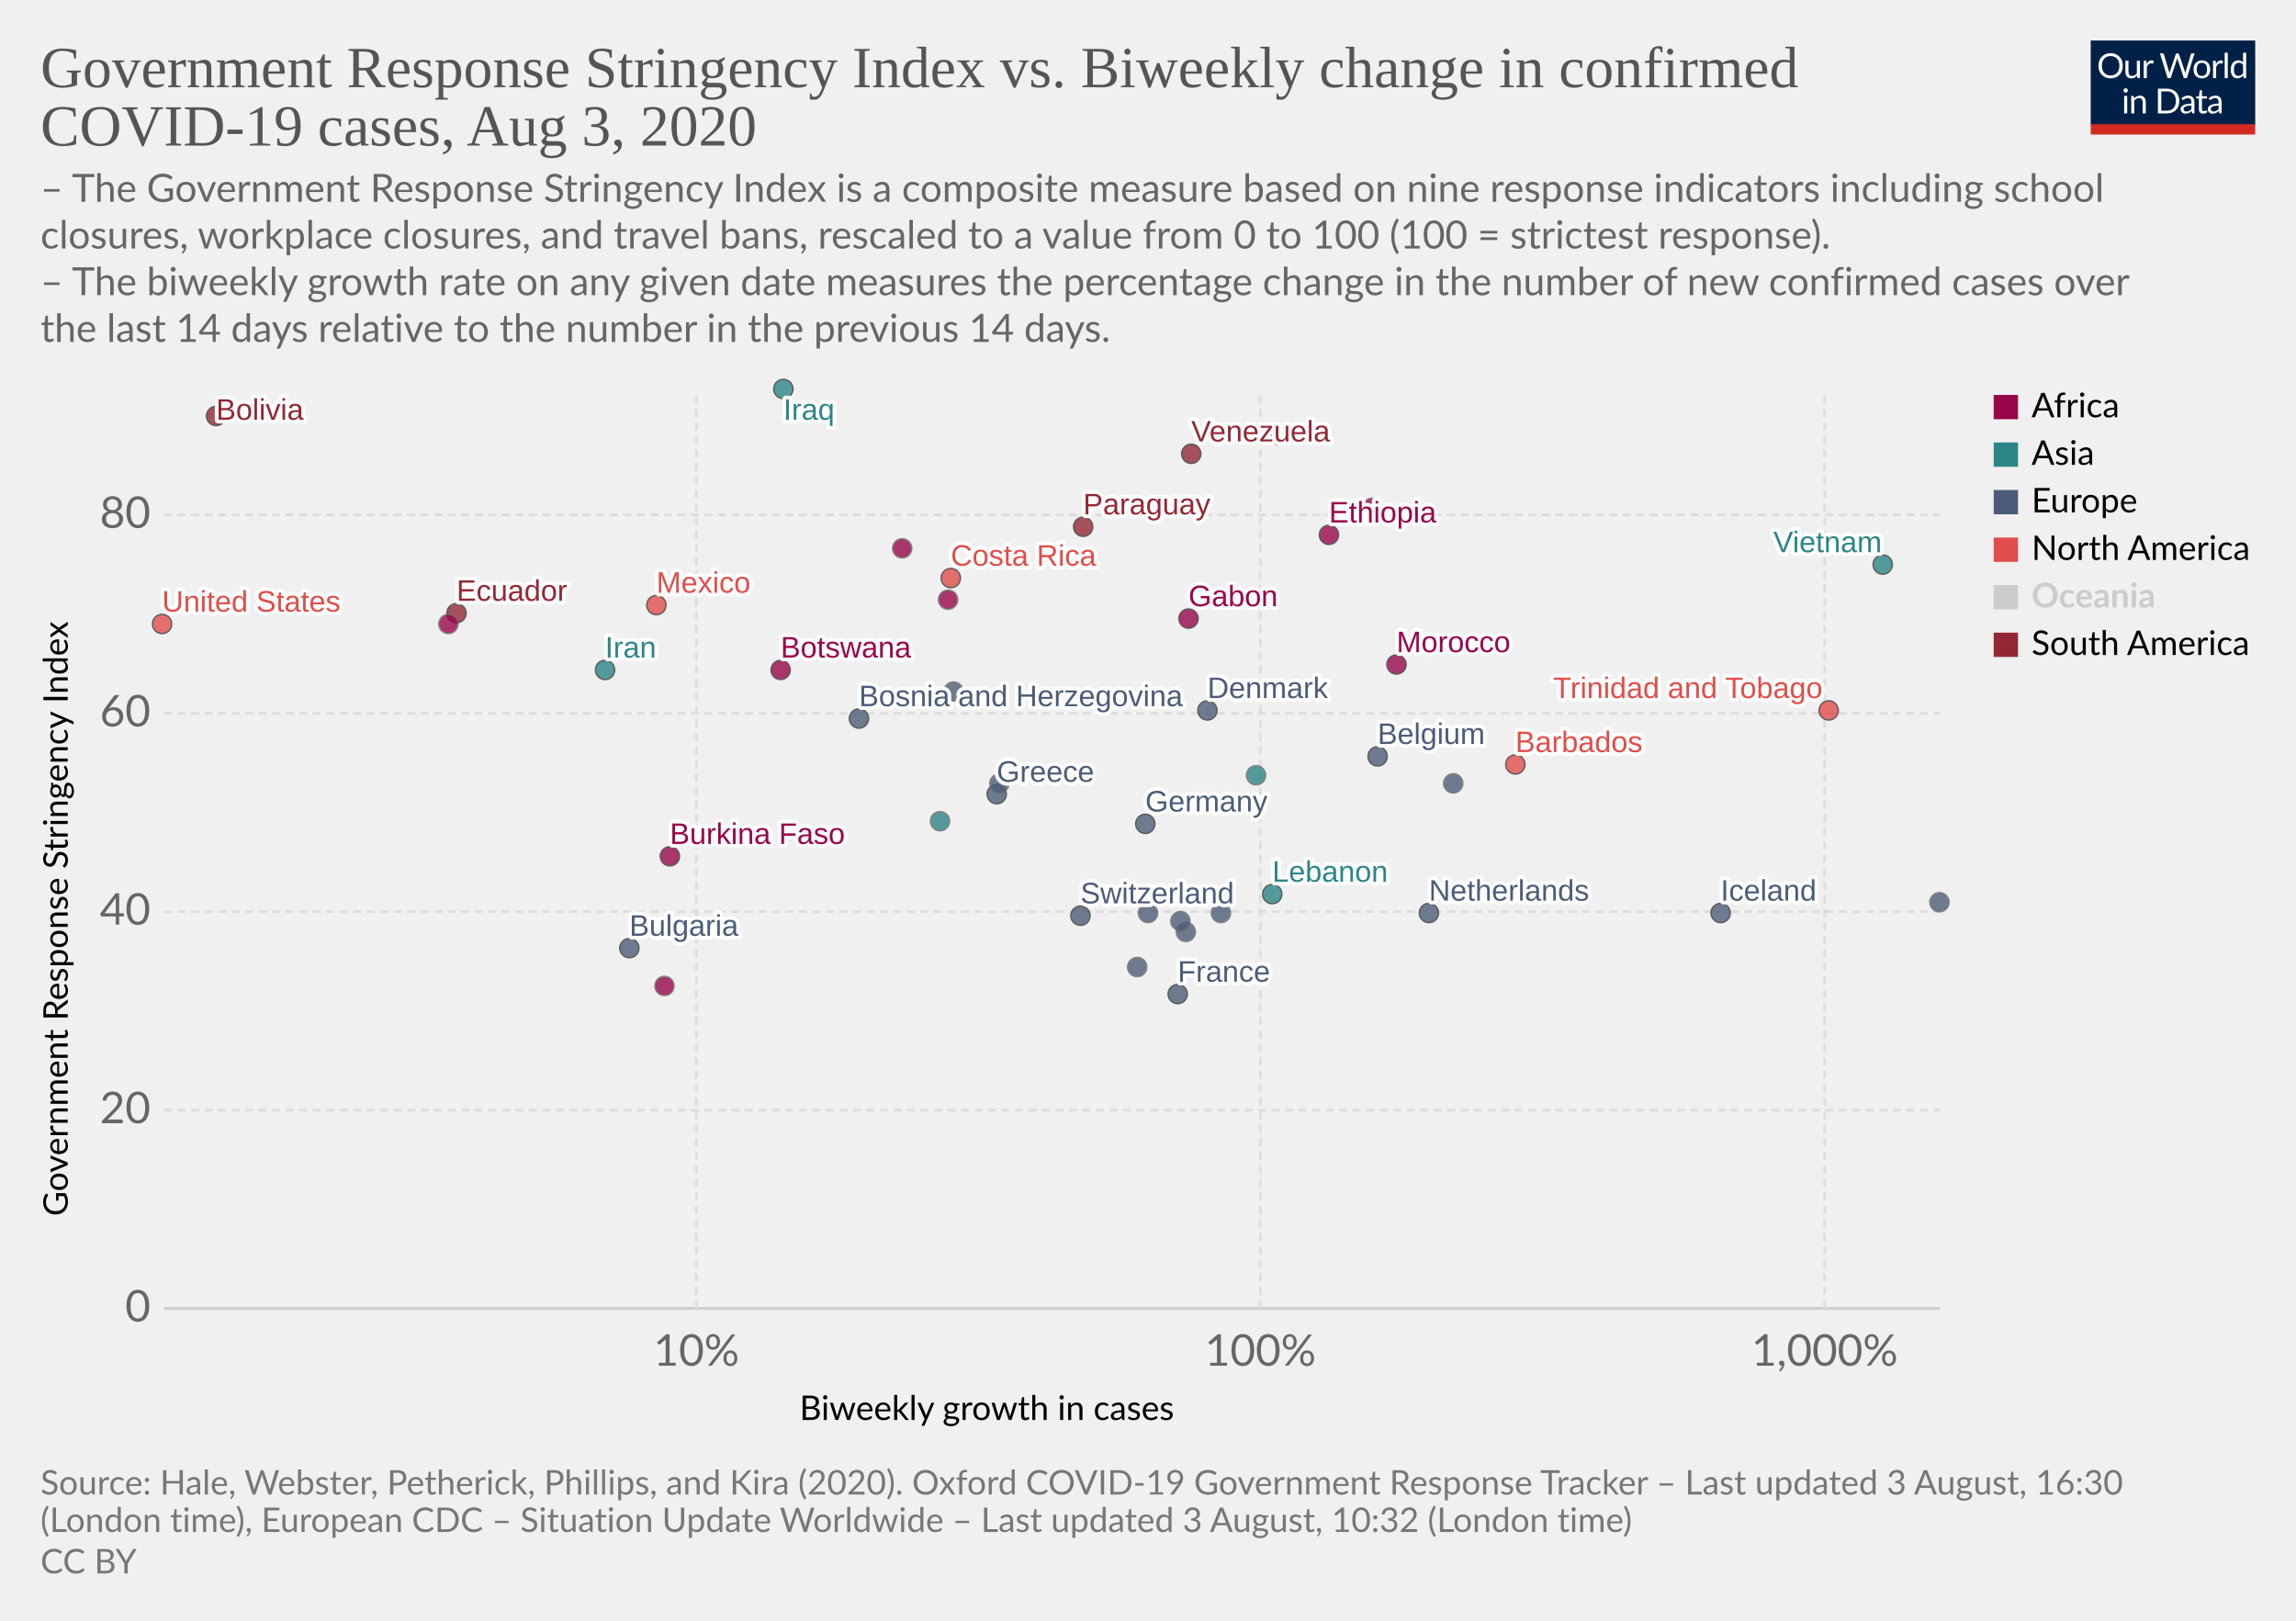
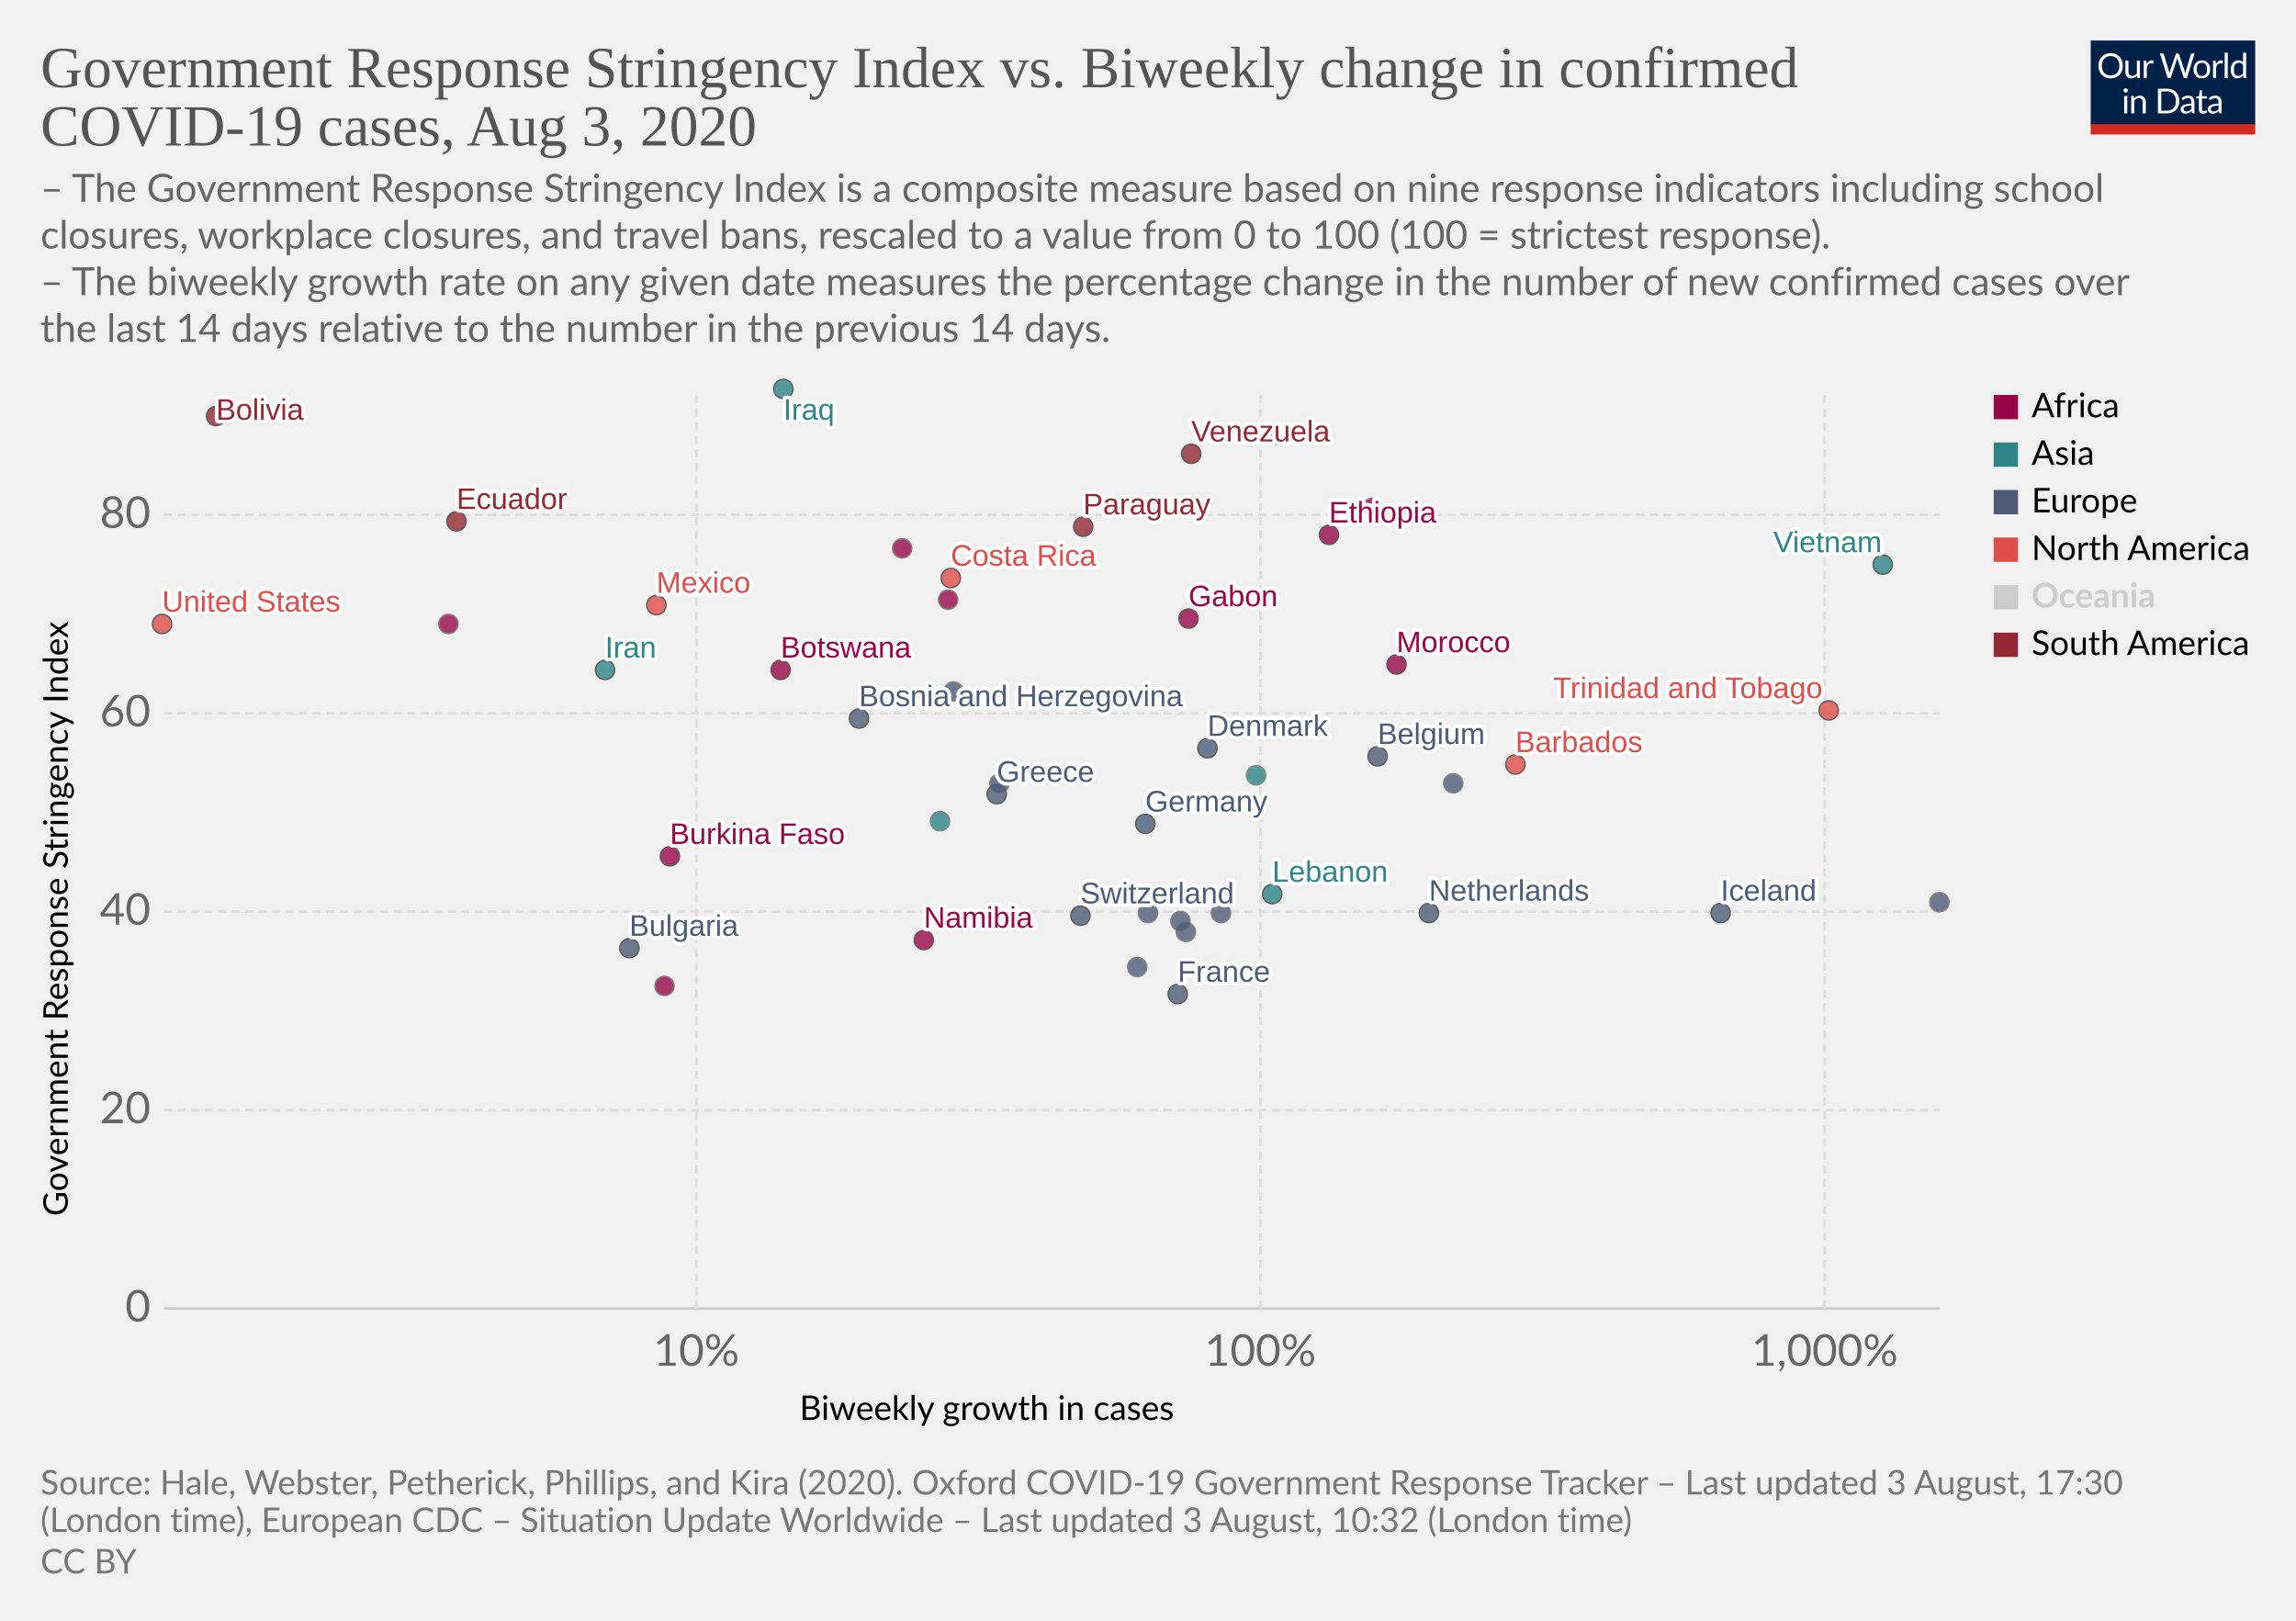
<svg xmlns="http://www.w3.org/2000/svg" version="1.1" style="background-color:#fff;-webkit-font-smoothing:antialiased" width="850" height="600" viewBox="0 0 850 600" font-family="Lato,'Helvetica Neue',Helvetica,Arial,sans-serif" font-size="18" text-rendering="optimizeLegibility">
  <g class="HeaderView">
    <g transform="matrix(.29 0 0 .29 774 15)">
      <svg width="210" height="120" viewBox="0 0 210 120" fill="none">
        <g clip-path="url(#clip0)">
          <path d="M0 0h210v107.89H0V0z" fill="#002147" />
          <path d="M40.98 32.25c0 2.36-.38 4.53-1.12 6.51a14.26 14.26 0 01-8.1 8.4c-1.9.78-4.02 1.17-6.34 1.17a16.6 16.6 0 01-6.33-1.17 14.31 14.31 0 01-8.08-8.4 18.29 18.29 0 01-1.12-6.51c0-2.36.38-4.53 1.12-6.5a14.32 14.32 0 018.07-8.44c1.92-.8 4.03-1.19 6.34-1.19 2.32 0 4.43.4 6.34 1.19 1.92.8 3.56 1.9 4.93 3.34a14.87 14.87 0 013.17 5.1 18.1 18.1 0 011.12 6.5zm-4.38 0c0-1.94-.26-3.68-.8-5.22a10.91 10.91 0 00-2.24-3.89 9.68 9.68 0 00-3.52-2.46 11.95 11.95 0 00-4.62-.86c-1.68 0-3.21.28-4.6.86a9.88 9.88 0 00-3.54 2.46 10.91 10.91 0 00-2.24 3.9c-.53 1.53-.8 3.27-.8 5.2 0 1.94.27 3.68.8 5.22a11.17 11.17 0 002.24 3.9 10.01 10.01 0 003.55 2.44c1.38.56 2.9.83 4.6.83 1.7 0 3.24-.27 4.61-.83a9.8 9.8 0 003.52-2.44 11.17 11.17 0 002.25-3.9c.53-1.54.8-3.28.8-5.21zm26.22-6.54V48H60.5c-.56 0-.9-.27-1.05-.81l-.31-2.4a12.45 12.45 0 01-3.26 2.6c-1.2.64-2.58.96-4.13.96-1.22 0-2.3-.2-3.24-.6a6.52 6.52 0 01-2.33-1.7 7.37 7.37 0 01-1.43-2.67c-.3-1.04-.46-2.2-.46-3.45V25.7h3.91v14.22c0 1.68.38 2.99 1.15 3.91.77.93 1.96 1.39 3.54 1.39 1.16 0 2.24-.27 3.23-.82a10.42 10.42 0 002.8-2.28V25.7h3.91zm8.61 4.47a9.94 9.94 0 012.6-3.56 5.64 5.64 0 013.76-1.3c.47 0 .92.05 1.34.15.44.1.83.27 1.17.49l-.3 2.92c-.09.37-.3.55-.66.55-.2 0-.5-.04-.9-.13a6.21 6.21 0 00-3.24.18c-.54.2-1.03.5-1.47.92-.42.4-.81.9-1.17 1.5-.33.58-.64 1.26-.92 2.02V48H67.7V25.71h2.25c.42 0 .72.08.88.25.16.16.27.44.33.83l.26 3.39zm61.16-13.7L122.75 48h-3.82l-7.99-24.05a21.95 21.95 0 01-.42-1.58 38.36 38.36 0 01-.44 1.58L102.05 48h-3.83L88.4 16.47h3.54c.38 0 .7.1.95.29.26.2.43.43.5.73l6.52 21.9c.1.4.2.83.28 1.28.1.46.2.94.29 1.46l.3-1.46c.12-.47.25-.9.38-1.27l7.41-21.91c.1-.25.26-.48.51-.69.27-.22.58-.33.95-.33h1.23c.38 0 .69.1.92.29.24.2.41.43.53.73l7.4 21.9a28.4 28.4 0 01.68 2.62 29.52 29.52 0 01.52-2.61l6.54-21.91c.07-.27.23-.5.48-.7.27-.21.58-.32.95-.32h3.32zm9.35 8.88c1.63 0 3.1.27 4.4.82a9.43 9.43 0 015.46 5.94c.5 1.4.74 2.98.74 4.73 0 1.76-.25 3.34-.74 4.75a9.43 9.43 0 01-5.46 5.92c-1.3.52-2.77.79-4.4.79-1.64 0-3.12-.27-4.44-.8a9.42 9.42 0 01-3.35-2.3c-.92-1-1.63-2.2-2.13-3.61-.49-1.41-.73-3-.73-4.75s.24-3.33.73-4.73c.5-1.43 1.2-2.64 2.13-3.63a9.4 9.4 0 013.35-2.31c1.32-.55 2.8-.82 4.44-.82zm0 19.89c2.2 0 3.84-.73 4.93-2.2 1.08-1.48 1.63-3.54 1.63-6.18 0-2.66-.55-4.72-1.63-6.2-1.09-1.49-2.73-2.23-4.93-2.23-1.12 0-2.09.2-2.93.57a5.7 5.7 0 00-2.06 1.65 7.5 7.5 0 00-1.24 2.67c-.26 1.04-.4 2.22-.4 3.54 0 2.64.55 4.7 1.64 6.18 1.1 1.47 2.76 2.2 4.99 2.2zm17.97-15.07a9.94 9.94 0 012.6-3.56 5.64 5.64 0 013.76-1.3c.47 0 .91.05 1.34.15.44.1.83.27 1.16.49l-.28 2.92c-.09.37-.31.55-.66.55-.2 0-.5-.04-.9-.13a6.2 6.2 0 00-3.24.18c-.54.2-1.03.5-1.47.92-.43.4-.82.9-1.17 1.5a13.1 13.1 0 00-.92 2.02V48h-3.94V25.71h2.24c.43 0 .72.08.88.25.17.16.28.44.33.83l.27 3.39zm15.04-14.59V48h-3.92V15.6h3.92zm19.55 15.43a6.22 6.22 0 00-2.38-2.05 6.7 6.7 0 00-2.86-.6c-2.07 0-3.66.75-4.77 2.23-1.12 1.48-1.68 3.6-1.68 6.33 0 1.46.13 2.7.38 3.74a7.29 7.29 0 001.1 2.56 4.35 4.35 0 001.78 1.45c.7.3 1.5.46 2.4.46 1.29 0 2.41-.3 3.36-.88a9.6 9.6 0 002.67-2.49V31.02zm3.91-15.43V48h-2.33c-.56 0-.9-.27-1.06-.81l-.35-2.71a12.13 12.13 0 01-3.25 2.77 8.28 8.28 0 01-4.23 1.06 7.31 7.31 0 01-6.14-2.9c-.73-.96-1.3-2.15-1.69-3.57a18.35 18.35 0 01.07-9.48 11.29 11.29 0 011.89-3.7 8.7 8.7 0 017.06-3.34 7.96 7.96 0 016.12 2.62V15.59h3.91zM46.61 70.71V93H42.7V70.71h3.91zm.84-7c0 .39-.08.75-.24 1.09a2.81 2.81 0 01-1.52 1.47 2.67 2.67 0 01-2.16 0 2.9 2.9 0 01-1.45-1.47 2.67 2.67 0 010-2.16c.15-.35.35-.65.6-.9.25-.27.53-.47.85-.62a2.67 2.67 0 012.16 0c.35.15.65.35.9.62.27.25.47.55.62.9.16.34.24.7.24 1.08zm7.97 10.24c.49-.54 1-1.04 1.54-1.48a9.85 9.85 0 013.66-1.84 8.96 8.96 0 015.43.35c.94.4 1.72.97 2.33 1.71a7.36 7.36 0 011.43 2.67c.32 1.04.49 2.19.49 3.45V93h-3.94V78.81c0-1.69-.4-3-1.17-3.92-.76-.93-1.93-1.4-3.5-1.4a6.6 6.6 0 00-3.25.83c-1 .56-1.92 1.31-2.77 2.27V93h-3.94V70.71h2.35c.56 0 .9.28 1.04.82l.3 2.42zm57.7 3.3c0 2.36-.37 4.5-1.11 6.44a14.3 14.3 0 01-3.17 4.98 14.1 14.1 0 01-4.93 3.2c-1.9.76-4.02 1.13-6.33 1.13H85.8V61.47h11.77c2.31 0 4.42.39 6.33 1.15a13.8 13.8 0 018.1 8.18 17.75 17.75 0 011.12 6.45zm-4.37 0c0-1.94-.26-3.67-.8-5.2a10.94 10.94 0 00-2.23-3.87 9.57 9.57 0 00-3.53-2.42 12.23 12.23 0 00-4.61-.83h-7.5v24.62h7.5c1.7 0 3.24-.28 4.61-.84a9.7 9.7 0 003.53-2.4 10.94 10.94 0 002.24-3.87c.53-1.53.8-3.26.8-5.2zm19.8 5.72c-1.8.06-3.34.2-4.62.44-1.26.22-2.3.51-3.1.88-.8.36-1.37.8-1.74 1.3-.35.5-.53 1.05-.53 1.67 0 .58.1 1.1.3 1.52a3 3 0 00.76 1.05c.34.27.73.46 1.17.6.45.11.94.17 1.45.17a7.28 7.28 0 003.5-.81 11.95 11.95 0 002.82-2.2v-4.62zm-12.65-9.11a12.73 12.73 0 013.98-2.66c1.43-.59 3-.88 4.73-.88 1.25 0 2.36.2 3.33.61a6.81 6.81 0 013.94 4.38c.33 1.04.5 2.19.5 3.43V93h-1.74a1.8 1.8 0 01-.88-.18c-.2-.13-.36-.38-.48-.74l-.44-2.12c-.59.55-1.16 1.03-1.72 1.46a9.48 9.48 0 01-3.74 1.7c-.69.15-1.46.23-2.3.23-.87 0-1.69-.12-2.45-.35a5.34 5.34 0 01-3.34-2.93 6.64 6.64 0 01-.49-2.64c0-.88.25-1.72.73-2.53a6.33 6.33 0 012.35-2.17c1.09-.63 2.5-1.15 4.25-1.54 1.75-.41 3.89-.65 6.42-.7v-1.75c0-1.73-.37-3.03-1.12-3.91-.75-.9-1.84-1.34-3.28-1.34-.97 0-1.78.12-2.44.37-.64.23-1.2.5-1.7.81l-1.23.82c-.33.23-.67.35-1 .35-.27 0-.5-.07-.69-.2a2.1 2.1 0 01-.48-.53l-.7-1.25zm27.67 19.5c-1.76 0-3.12-.5-4.07-1.48-.94-.98-1.41-2.4-1.41-4.25V74h-2.68a.9.9 0 01-.6-.2c-.16-.14-.24-.36-.24-.66v-1.56l3.65-.46.9-6.89a.9.9 0 01.29-.52.88.88 0 01.62-.22H142v7.67h6.44V74H142v13.38c0 .94.22 1.63.68 2.09.45.45 1.04.68 1.76.68a3.21 3.21 0 001.85-.53l.55-.35c.16-.12.3-.18.41-.18.2 0 .4.13.55.38l1.15 1.87a7.45 7.45 0 01-2.44 1.5c-.96.35-1.94.52-2.95.52zm19.68-10.4c-1.8.07-3.34.21-4.62.45-1.26.22-2.3.51-3.1.88-.8.36-1.37.8-1.74 1.3-.35.5-.53 1.05-.53 1.67 0 .58.1 1.1.3 1.52.18.42.44.77.76 1.05.34.27.73.46 1.17.6.45.11.94.17 1.45.17a7.3 7.3 0 003.5-.81 12.04 12.04 0 002.82-2.2v-4.62zm-12.65-9.1a12.72 12.72 0 013.99-2.66c1.42-.59 3-.88 4.72-.88 1.25 0 2.36.2 3.33.61a6.81 6.81 0 013.94 4.38c.33 1.04.5 2.19.5 3.43V93h-1.74a1.8 1.8 0 01-.88-.18c-.2-.13-.36-.38-.48-.74l-.44-2.12c-.59.55-1.16 1.03-1.72 1.46a9.48 9.48 0 01-3.74 1.7c-.69.15-1.46.23-2.3.23-.87 0-1.69-.12-2.45-.35a5.33 5.33 0 01-3.34-2.93 6.62 6.62 0 01-.49-2.64c0-.88.25-1.72.73-2.53a6.33 6.33 0 012.35-2.17c1.09-.63 2.5-1.15 4.25-1.54a31.2 31.2 0 016.42-.7v-1.75c0-1.73-.37-3.03-1.12-3.91-.75-.9-1.84-1.34-3.28-1.34-.97 0-1.78.12-2.44.37-.64.23-1.2.5-1.7.81-.46.3-.87.57-1.22.82-.34.23-.68.35-1.02.35-.26 0-.49-.07-.68-.2a1.88 1.88 0 01-.48-.53l-.7-1.25z" fill="#fff" />
          <path fill="#D42B21" d="M0 106.79h210V120H0z" />
        </g>
        <defs>
          <clipPath id="clip0">
            <path fill="#fff" d="M0 0h210v120H0z" />
          </clipPath>
        </defs>
      </svg>
    </g>
    <a href="https://ourworldindata.org/grapher/government-response-stringency-index-vs-biweekly-change-in-confirmed-covid-19-cases" target="_blank" font-family="&quot;Playfair Display&quot;,Georgia,&quot;Times New Roman&quot;,serif">
      <text font-size="21.6" x="15" y="32.3" fill="#555">
        <tspan x="15" y="32.28">Government Response Stringency Index vs. Biweekly change in confirmed</tspan>
        <tspan x="15" y="53.88">COVID-19 cases, Aug 3, 2020</tspan>
      </text>
    </a>
    <text font-size="14.4" x="15" y="74.7" fill="#666">
      <tspan x="15" y="74.72">– The Government Response Stringency Index is a composite measure based on nine response indicators including school</tspan>
      <tspan x="15" y="92">closures, workplace closures, and travel bans, rescaled to a value from 0 to 100 (100 = strictest response).</tspan>
      <tspan x="15" y="109.28"> – The biweekly growth rate on any given date measures the percentage change in the number of new confirmed cases over</tspan>
      <tspan x="15" y="126.56">the last 14 days relative to the number in the previous 14 days.</tspan>
    </text>
  </g>
  <g class="ScatterPlot">
    <g class="AxisBoxView">
      <g class="HorizontalAxis">
        <text font-size="12.6" x="296" y="525.7">
          <tspan x="295.99" y="525.68">Biweekly growth in cases</tspan>
        </text>
        <text x="257.8" y="505.6" fill="#666" text-anchor="middle" font-size="16.2">10%</text>
        <text x="466.6" y="505.6" fill="#666" text-anchor="middle" font-size="16.2">100%</text>
        <text x="675.5" y="505.6" fill="#666" text-anchor="middle" font-size="16.2">1,000%</text>
      </g>
      <g class="VerticalAxis">
        <text font-size="12.6" x="-450.2" y="25.1" transform="rotate(-90)">
          <tspan x="-450.2" y="25.08">Government Response Stringency Index</tspan>
        </text>
        <text x="55.74" y="484.4" fill="#666" dominant-baseline="middle" text-anchor="end" font-size="16.2">0</text>
        <text x="55.74" y="411" fill="#666" dominant-baseline="middle" text-anchor="end" font-size="16.2">20</text>
        <text x="55.74" y="337.5" fill="#666" dominant-baseline="middle" text-anchor="end" font-size="16.2">40</text>
        <text x="55.74" y="264.1" fill="#666" dominant-baseline="middle" text-anchor="end" font-size="16.2">60</text>
        <text x="55.74" y="190.6" fill="#666" dominant-baseline="middle" text-anchor="end" font-size="16.2">80</text>
      </g>
      <g class="AxisGridLines horizontalLines">
        <path stroke="#ccc" d="M60.74 484.4h657.35" />
        <path stroke="#ddd" stroke-dasharray="3,2" d="M60.74 411h657.35M60.74 337.5h657.35M60.74 264.1h657.35M60.74 190.6h657.35" />
      </g>
      <g class="AxisGridLines verticalLines" stroke="#ddd" stroke-dasharray="3,2">
        <path d="M257.8 484.4v-340M466.6 484.4v-340M675.5 484.4v-340" />
      </g>
    </g>
    <g class="PointsWithLabels clickable" clip-path="url(#a)" font-family="Arial, sans-serif">
      <path fill="rgba(255,255,255,0)" d="M60.74 144.4h657.35v340H60.74z" />
      <defs>
        <clipPath id="a">
          <path d="M50.74 134.4h677.35v360H50.74z" />
        </clipPath>
      </defs>
      <g class="key-Belgium_0">
        <circle cx="510" cy="280" r="3.57" fill="#4C5C78" opacity=".8" stroke="#333" stroke-width=".5" />
      </g>
      <g class="key-Bulgaria_0">
        <circle cx="233" cy="351" r="3.57" fill="#4C5C78" opacity=".8" stroke="#333" stroke-width=".5" />
      </g>
      <g class="key-Bolivia_0">
        <circle cx="80" cy="154" r="3.57" fill="#932834" opacity=".8" stroke="#333" stroke-width=".5" />
      </g>
      <g class="key-Barbados_0">
        <circle cx="561" cy="283" r="3.57" fill="#E04E4B" opacity=".8" stroke="#333" stroke-width=".5" />
      </g>
      <g class="key-Botswana_0">
        <circle cx="289" cy="248" r="3.57" fill="#98064A" opacity=".8" stroke="#333" stroke-width=".5" />
      </g>
      <g class="key-Switzerland_0">
        <circle cx="400" cy="339" r="3.57" fill="#4C5C78" opacity=".8" stroke="#333" stroke-width=".5" />
      </g>
      <g class="key-Costa-Rica_0">
        <circle cx="352" cy="214" r="3.57" fill="#E04E4B" opacity=".8" stroke="#333" stroke-width=".5" />
      </g>
      <g class="key-Germany_0">
        <circle cx="424" cy="305" r="3.57" fill="#4C5C78" opacity=".8" stroke="#333" stroke-width=".5" />
      </g>
      <g class="key-Denmark_0">
-         <circle cx="447" cy="263" r="3.57" fill="#4C5C78" opacity=".8" stroke="#333" stroke-width=".5" />
+         <circle cx="447" cy="277" r="3.57" fill="#4C5C78" opacity=".8" stroke="#333" stroke-width=".5" />
      </g>
      <g class="key-Ecuador_0">
-         <circle cx="169" cy="227" r="3.57" fill="#932834" opacity=".8" stroke="#333" stroke-width=".5" />
+         <circle cx="169" cy="193" r="3.57" fill="#932834" opacity=".8" stroke="#333" stroke-width=".5" />
      </g>
      <g class="key-Gabon_0">
        <circle cx="440" cy="229" r="3.57" fill="#98064A" opacity=".8" stroke="#333" stroke-width=".5" />
      </g>
      <g class="key-Trinidad-and-Tobago_0">
        <circle cx="677" cy="263" r="3.57" fill="#E04E4B" opacity=".8" stroke="#333" stroke-width=".5" />
      </g>
      <g class="key-Ethiopia_0">
        <circle cx="492" cy="198" r="3.57" fill="#98064A" opacity=".8" stroke="#333" stroke-width=".5" />
+       </g>
+       <g class="key-Namibia_0">
+         <circle cx="342" cy="348" r="3.57" fill="#98064A" opacity=".8" stroke="#333" stroke-width=".5" />
      </g>
      <g class="key-Finland_0">
        <circle cx="439" cy="345" r="3.57" fill="#4C5C78" opacity=".8" stroke="#666" stroke-width=".5" />
      </g>
      <g class="key-France_0">
        <circle cx="436" cy="368" r="3.57" fill="#4C5C78" opacity=".8" stroke="#333" stroke-width=".5" />
      </g>
      <g class="key-Georgia_0">
        <circle cx="465" cy="287" r="3.57" fill="#2D8587" opacity=".8" stroke="#666" stroke-width=".5" />
      </g>
      <g class="key-Greece_0">
        <circle cx="369" cy="294" r="3.57" fill="#4C5C78" opacity=".8" stroke="#333" stroke-width=".5" />
      </g>
      <g class="key-Hungary_0">
        <circle cx="370" cy="290" r="3.57" fill="#4C5C78" opacity=".8" stroke="#666" stroke-width=".5" />
      </g>
      <g class="key-Ireland_0">
        <circle cx="437" cy="341" r="3.57" fill="#4C5C78" opacity=".8" stroke="#666" stroke-width=".5" />
      </g>
      <g class="key-Iran_0">
        <circle cx="224" cy="248" r="3.57" fill="#2D8587" opacity=".8" stroke="#333" stroke-width=".5" />
      </g>
      <g class="key-Iraq_0">
        <circle cx="290" cy="144" r="3.57" fill="#2D8587" opacity=".8" stroke="#333" stroke-width=".5" />
      </g>
      <g class="key-Iceland_0">
        <circle cx="637" cy="338" r="3.57" fill="#4C5C78" opacity=".8" stroke="#333" stroke-width=".5" />
      </g>
      <g class="key-Lebanon_0">
        <circle cx="471" cy="331" r="3.57" fill="#2D8587" opacity=".8" stroke="#333" stroke-width=".5" />
      </g>
      <g class="key-Venezuela_0">
        <circle cx="441" cy="168" r="3.57" fill="#932834" opacity=".8" stroke="#333" stroke-width=".5" />
      </g>
      <g class="key-Vietnam_0">
        <circle cx="697" cy="209" r="3.57" fill="#2D8587" opacity=".8" stroke="#333" stroke-width=".5" />
      </g>
      <g class="key-Zimbabwe_0">
        <circle cx="508" cy="188" r="3.57" fill="#98064A" opacity=".8" stroke="#666" stroke-width=".5" />
      </g>
      <g class="key-Angola_0">
        <circle cx="334" cy="203" r="3.57" fill="#98064A" opacity=".8" stroke="#666" stroke-width=".5" />
      </g>
      <g class="key-Morocco_0">
        <circle cx="517" cy="246" r="3.57" fill="#98064A" opacity=".8" stroke="#333" stroke-width=".5" />
      </g>
      <g class="key-Senegal_0">
        <circle cx="246" cy="365" r="3.57" fill="#98064A" opacity=".8" stroke="#666" stroke-width=".5" />
      </g>
      <g class="key-Bosnia-and-Herzegovina_0">
        <circle cx="318" cy="266" r="3.57" fill="#4C5C78" opacity=".8" stroke="#333" stroke-width=".5" />
      </g>
      <g class="key-Paraguay_0">
        <circle cx="401" cy="195" r="3.57" fill="#932834" opacity=".8" stroke="#333" stroke-width=".5" />
      </g>
      <g class="key-Cyprus_0">
        <circle cx="538" cy="290" r="3.57" fill="#4C5C78" opacity=".8" stroke="#666" stroke-width=".5" />
      </g>
      <g class="key-Burkina-Faso_0">
        <circle cx="248" cy="317" r="3.57" fill="#98064A" opacity=".8" stroke="#333" stroke-width=".5" />
      </g>
      <g class="key-Madagascar_0">
        <circle cx="166" cy="231" r="3.57" fill="#98064A" opacity=".8" stroke="#666" stroke-width=".5" />
      </g>
      <g class="key-Libya_0">
        <circle cx="473" cy="161" r="3.57" fill="#98064A" opacity=".8" stroke="#666" stroke-width=".5" />
      </g>
      <g class="key-Lesotho_0">
        <circle cx="351" cy="222" r="3.57" fill="#98064A" opacity=".8" stroke="#666" stroke-width=".5" />
      </g>
      <g class="key-Kosovo_0">
        <circle cx="353" cy="256" r="3.57" fill="#4C5C78" opacity=".8" stroke="#666" stroke-width=".5" />
      </g>
      <g class="key-Mexico_0">
        <circle cx="243" cy="224" r="3.57" fill="#E04E4B" opacity=".8" stroke="#333" stroke-width=".5" />
      </g>
      <g class="key-Netherlands_0">
        <circle cx="529" cy="338" r="3.57" fill="#4C5C78" opacity=".8" stroke="#333" stroke-width=".5" />
      </g>
      <g class="key-Norway_0">
        <circle cx="421" cy="358" r="3.57" fill="#4C5C78" opacity=".8" stroke="#666" stroke-width=".5" />
      </g>
      <g class="key-Poland_0">
        <circle cx="425" cy="338" r="3.57" fill="#4C5C78" opacity=".8" stroke="#666" stroke-width=".5" />
      </g>
      <g class="key-Romania_0">
        <circle cx="452" cy="338" r="3.57" fill="#4C5C78" opacity=".8" stroke="#666" stroke-width=".5" />
      </g>
      <g class="key-San-Marino_0">
        <circle cx="718" cy="334" r="3.57" fill="#4C5C78" opacity=".8" stroke="#666" stroke-width=".5" />
      </g>
      <g class="key-Thailand_0">
        <circle cx="348" cy="304" r="3.57" fill="#2D8587" opacity=".8" stroke="#666" stroke-width=".5" />
      </g>
      <g class="key-United-States_0">
        <circle cx="60" cy="231" r="3.57" fill="#E04E4B" opacity=".8" stroke="#333" stroke-width=".5" />
      </g>
      <g class="backgroundLabels" fill="#333" font-size="11" font-weight="400">
        <text x="510" y="275.43" fill="#fff" stroke="#fff" stroke-linecap="round" stroke-linejoin="round" stroke-width=".25em">Belgium</text>
        <text x="510" y="275.43" fill="#4C5C78">Belgium</text>
        <text x="233" y="346.43" fill="#fff" stroke="#fff" stroke-linecap="round" stroke-linejoin="round" stroke-width=".25em">Bulgaria</text>
        <text x="233" y="346.43" fill="#4C5C78">Bulgaria</text>
        <text x="80" y="155.4" fill="#fff" stroke="#fff" stroke-linecap="round" stroke-linejoin="round" stroke-width=".25em">Bolivia</text>
        <text x="80" y="155.4" fill="#932834">Bolivia</text>
        <text x="561" y="278.43" fill="#fff" stroke="#fff" stroke-linecap="round" stroke-linejoin="round" stroke-width=".25em">Barbados</text>
        <text x="561" y="278.43" fill="#E04E4B">Barbados</text>
        <text x="289" y="243.43" fill="#fff" stroke="#fff" stroke-linecap="round" stroke-linejoin="round" stroke-width=".25em">Botswana</text>
        <text x="289" y="243.43" fill="#98064A">Botswana</text>
        <text x="400" y="334.43" fill="#fff" stroke="#fff" stroke-linecap="round" stroke-linejoin="round" stroke-width=".25em">Switzerland</text>
        <text x="400" y="334.43" fill="#4C5C78">Switzerland</text>
        <text x="352" y="209.43" fill="#fff" stroke="#fff" stroke-linecap="round" stroke-linejoin="round" stroke-width=".25em">Costa Rica</text>
        <text x="352" y="209.43" fill="#E04E4B">Costa Rica</text>
        <text x="424" y="300.43" fill="#fff" stroke="#fff" stroke-linecap="round" stroke-linejoin="round" stroke-width=".25em">Germany</text>
        <text x="424" y="300.43" fill="#4C5C78">Germany</text>
-         <text x="447" y="258.43" fill="#fff" stroke="#fff" stroke-linecap="round" stroke-linejoin="round" stroke-width=".25em">Denmark</text>
-         <text x="447" y="258.43" fill="#4C5C78">Denmark</text>
-         <text x="169" y="222.43" fill="#fff" stroke="#fff" stroke-linecap="round" stroke-linejoin="round" stroke-width=".25em">Ecuador</text>
-         <text x="169" y="222.43" fill="#932834">Ecuador</text>
+         <text x="447" y="272.43" fill="#fff" stroke="#fff" stroke-linecap="round" stroke-linejoin="round" stroke-width=".25em">Denmark</text>
+         <text x="447" y="272.43" fill="#4C5C78">Denmark</text>
+         <text x="169" y="188.43" fill="#fff" stroke="#fff" stroke-linecap="round" stroke-linejoin="round" stroke-width=".25em">Ecuador</text>
+         <text x="169" y="188.43" fill="#932834">Ecuador</text>
        <text x="440" y="224.43" fill="#fff" stroke="#fff" stroke-linecap="round" stroke-linejoin="round" stroke-width=".25em">Gabon</text>
        <text x="440" y="224.43" fill="#98064A">Gabon</text>
        <text x="575.03" y="258.43" fill="#fff" stroke="#fff" stroke-linecap="round" stroke-linejoin="round" stroke-width=".25em">Trinidad and Tobago</text>
        <text x="575.03" y="258.43" fill="#E04E4B">Trinidad and Tobago</text>
        <text x="492" y="193.43" fill="#fff" stroke="#fff" stroke-linecap="round" stroke-linejoin="round" stroke-width=".25em">Ethiopia</text>
        <text x="492" y="193.43" fill="#98064A">Ethiopia</text>
+         <text x="342" y="343.43" fill="#fff" stroke="#fff" stroke-linecap="round" stroke-linejoin="round" stroke-width=".25em">Namibia</text>
+         <text x="342" y="343.43" fill="#98064A">Namibia</text>
        <text x="436" y="363.43" fill="#fff" stroke="#fff" stroke-linecap="round" stroke-linejoin="round" stroke-width=".25em">France</text>
        <text x="436" y="363.43" fill="#4C5C78">France</text>
        <text x="369" y="289.43" fill="#fff" stroke="#fff" stroke-linecap="round" stroke-linejoin="round" stroke-width=".25em">Greece</text>
        <text x="369" y="289.43" fill="#4C5C78">Greece</text>
        <text x="224" y="243.43" fill="#fff" stroke="#fff" stroke-linecap="round" stroke-linejoin="round" stroke-width=".25em">Iran</text>
        <text x="224" y="243.43" fill="#2D8587">Iran</text>
        <text x="290" y="155.4" fill="#fff" stroke="#fff" stroke-linecap="round" stroke-linejoin="round" stroke-width=".25em">Iraq</text>
        <text x="290" y="155.4" fill="#2D8587">Iraq</text>
        <text x="637" y="333.43" fill="#fff" stroke="#fff" stroke-linecap="round" stroke-linejoin="round" stroke-width=".25em">Iceland</text>
        <text x="637" y="333.43" fill="#4C5C78">Iceland</text>
        <text x="471" y="326.43" fill="#fff" stroke="#fff" stroke-linecap="round" stroke-linejoin="round" stroke-width=".25em">Lebanon</text>
        <text x="471" y="326.43" fill="#2D8587">Lebanon</text>
        <text x="441" y="163.43" fill="#fff" stroke="#fff" stroke-linecap="round" stroke-linejoin="round" stroke-width=".25em">Venezuela</text>
        <text x="441" y="163.43" fill="#932834">Venezuela</text>
        <text x="656.52" y="204.43" fill="#fff" stroke="#fff" stroke-linecap="round" stroke-linejoin="round" stroke-width=".25em">Vietnam</text>
        <text x="656.52" y="204.43" fill="#2D8587">Vietnam</text>
        <text x="517" y="241.43" fill="#fff" stroke="#fff" stroke-linecap="round" stroke-linejoin="round" stroke-width=".25em">Morocco</text>
        <text x="517" y="241.43" fill="#98064A">Morocco</text>
        <text x="318" y="261.43" fill="#fff" stroke="#fff" stroke-linecap="round" stroke-linejoin="round" stroke-width=".25em">Bosnia and Herzegovina</text>
        <text x="318" y="261.43" fill="#4C5C78">Bosnia and Herzegovina</text>
        <text x="401" y="190.43" fill="#fff" stroke="#fff" stroke-linecap="round" stroke-linejoin="round" stroke-width=".25em">Paraguay</text>
        <text x="401" y="190.43" fill="#932834">Paraguay</text>
        <text x="248" y="312.43" fill="#fff" stroke="#fff" stroke-linecap="round" stroke-linejoin="round" stroke-width=".25em">Burkina Faso</text>
        <text x="248" y="312.43" fill="#98064A">Burkina Faso</text>
        <text x="243" y="219.43" fill="#fff" stroke="#fff" stroke-linecap="round" stroke-linejoin="round" stroke-width=".25em">Mexico</text>
        <text x="243" y="219.43" fill="#E04E4B">Mexico</text>
        <text x="529" y="333.43" fill="#fff" stroke="#fff" stroke-linecap="round" stroke-linejoin="round" stroke-width=".25em">Netherlands</text>
        <text x="529" y="333.43" fill="#4C5C78">Netherlands</text>
        <text x="60" y="226.43" fill="#fff" stroke="#fff" stroke-linecap="round" stroke-linejoin="round" stroke-width=".25em">United States</text>
        <text x="60" y="226.43" fill="#E04E4B">United States</text>
      </g>
    </g>
    <g class="ScatterColorLegend clickable" cursor="pointer">
      <g class="legendMark">
        <path fill="#98064A" d="M738.09 146.2h9v9h-9z" />
        <text font-size="12.6" x="752.1" y="154.5">
          <tspan x="752.09" y="154.48">Africa</tspan>
        </text>
      </g>
      <g class="legendMark">
        <path fill="#2D8587" d="M738.09 163.8h9v9h-9z" />
        <text font-size="12.6" x="752.1" y="172.1">
          <tspan x="752.09" y="172.08">Asia</tspan>
        </text>
      </g>
      <g class="legendMark">
        <path fill="#4C5C78" d="M738.09 181.4h9v9h-9z" />
        <text font-size="12.6" x="752.1" y="189.7">
          <tspan x="752.09" y="189.68">Europe</tspan>
        </text>
      </g>
      <g class="legendMark">
        <path fill="#E04E4B" d="M738.09 199h9v9h-9z" />
        <text font-size="12.6" x="752.1" y="207.3">
          <tspan x="752.09" y="207.28">North America</tspan>
        </text>
      </g>
      <g class="legendMark" fill="#ccc">
        <path d="M738.09 216.6h9v9h-9z" />
        <text font-size="12.6" x="752.1" y="224.9" font-weight="700">
          <tspan x="752.09" y="224.88">Oceania</tspan>
        </text>
      </g>
      <g class="legendMark">
        <path fill="#932834" d="M738.09 234.2h9v9h-9z" />
        <text font-size="12.6" x="752.1" y="242.5">
          <tspan x="752.09" y="242.48">South America</tspan>
        </text>
      </g>
    </g>
  </g>
  <g class="SourcesFooter" fill="#777">
    <g class="clickable" fill="#777">
      <text font-size="12.6" x="15" y="553.3">
-         <tspan x="15" y="553.28">Source: Hale, Webster, Petherick, Phillips, and Kira (2020). Oxford COVID-19 Government Response Tracker – Last updated 3 August, 16:30</tspan>
+         <tspan x="15" y="553.28">Source: Hale, Webster, Petherick, Phillips, and Kira (2020). Oxford COVID-19 Government Response Tracker – Last updated 3 August, 17:30</tspan>
        <tspan x="15" y="567.14">(London time), European CDC – Situation Update Worldwide – Last updated 3 August, 10:32 (London time)</tspan>
      </text>
    </g>
    <text font-size="12.6" x="15" y="582.5">
      <tspan x="15" y="582.48">
        <a class="cclogo" href="http://creativecommons.org/licenses/by/4.0/deed.en_US" target="_blank" fill="#777">CC BY</a>
      </tspan>
    </text>
  </g>
</svg>
